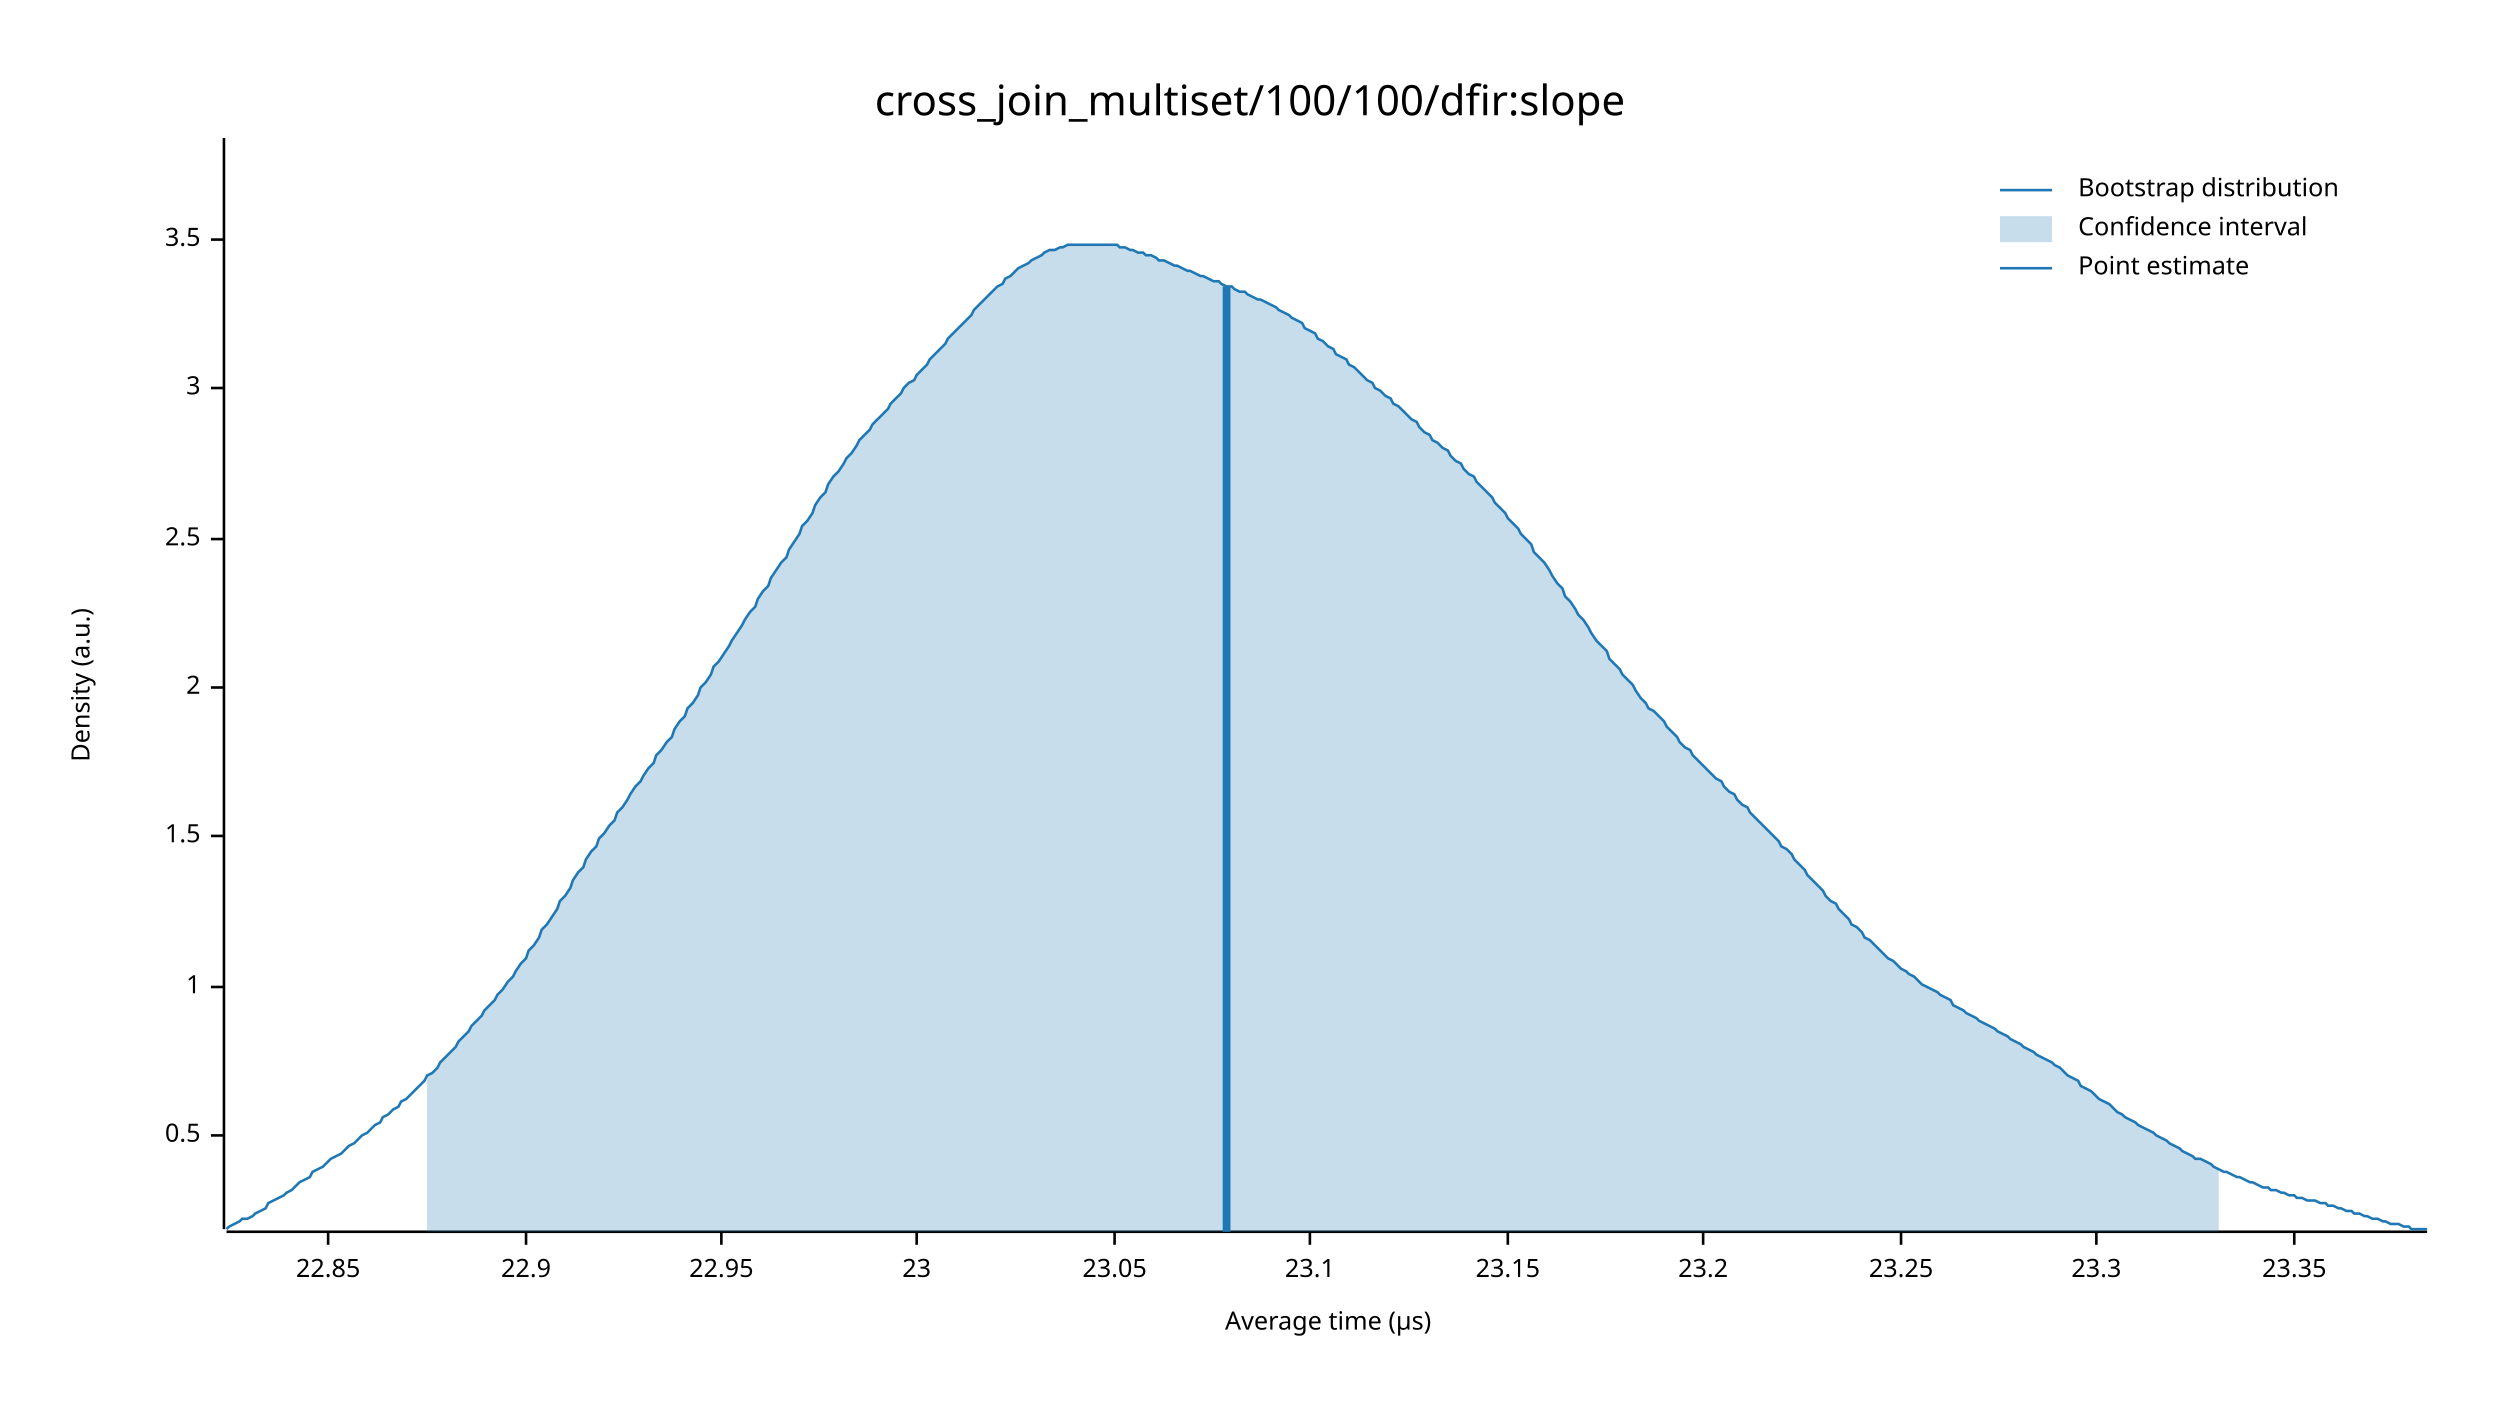
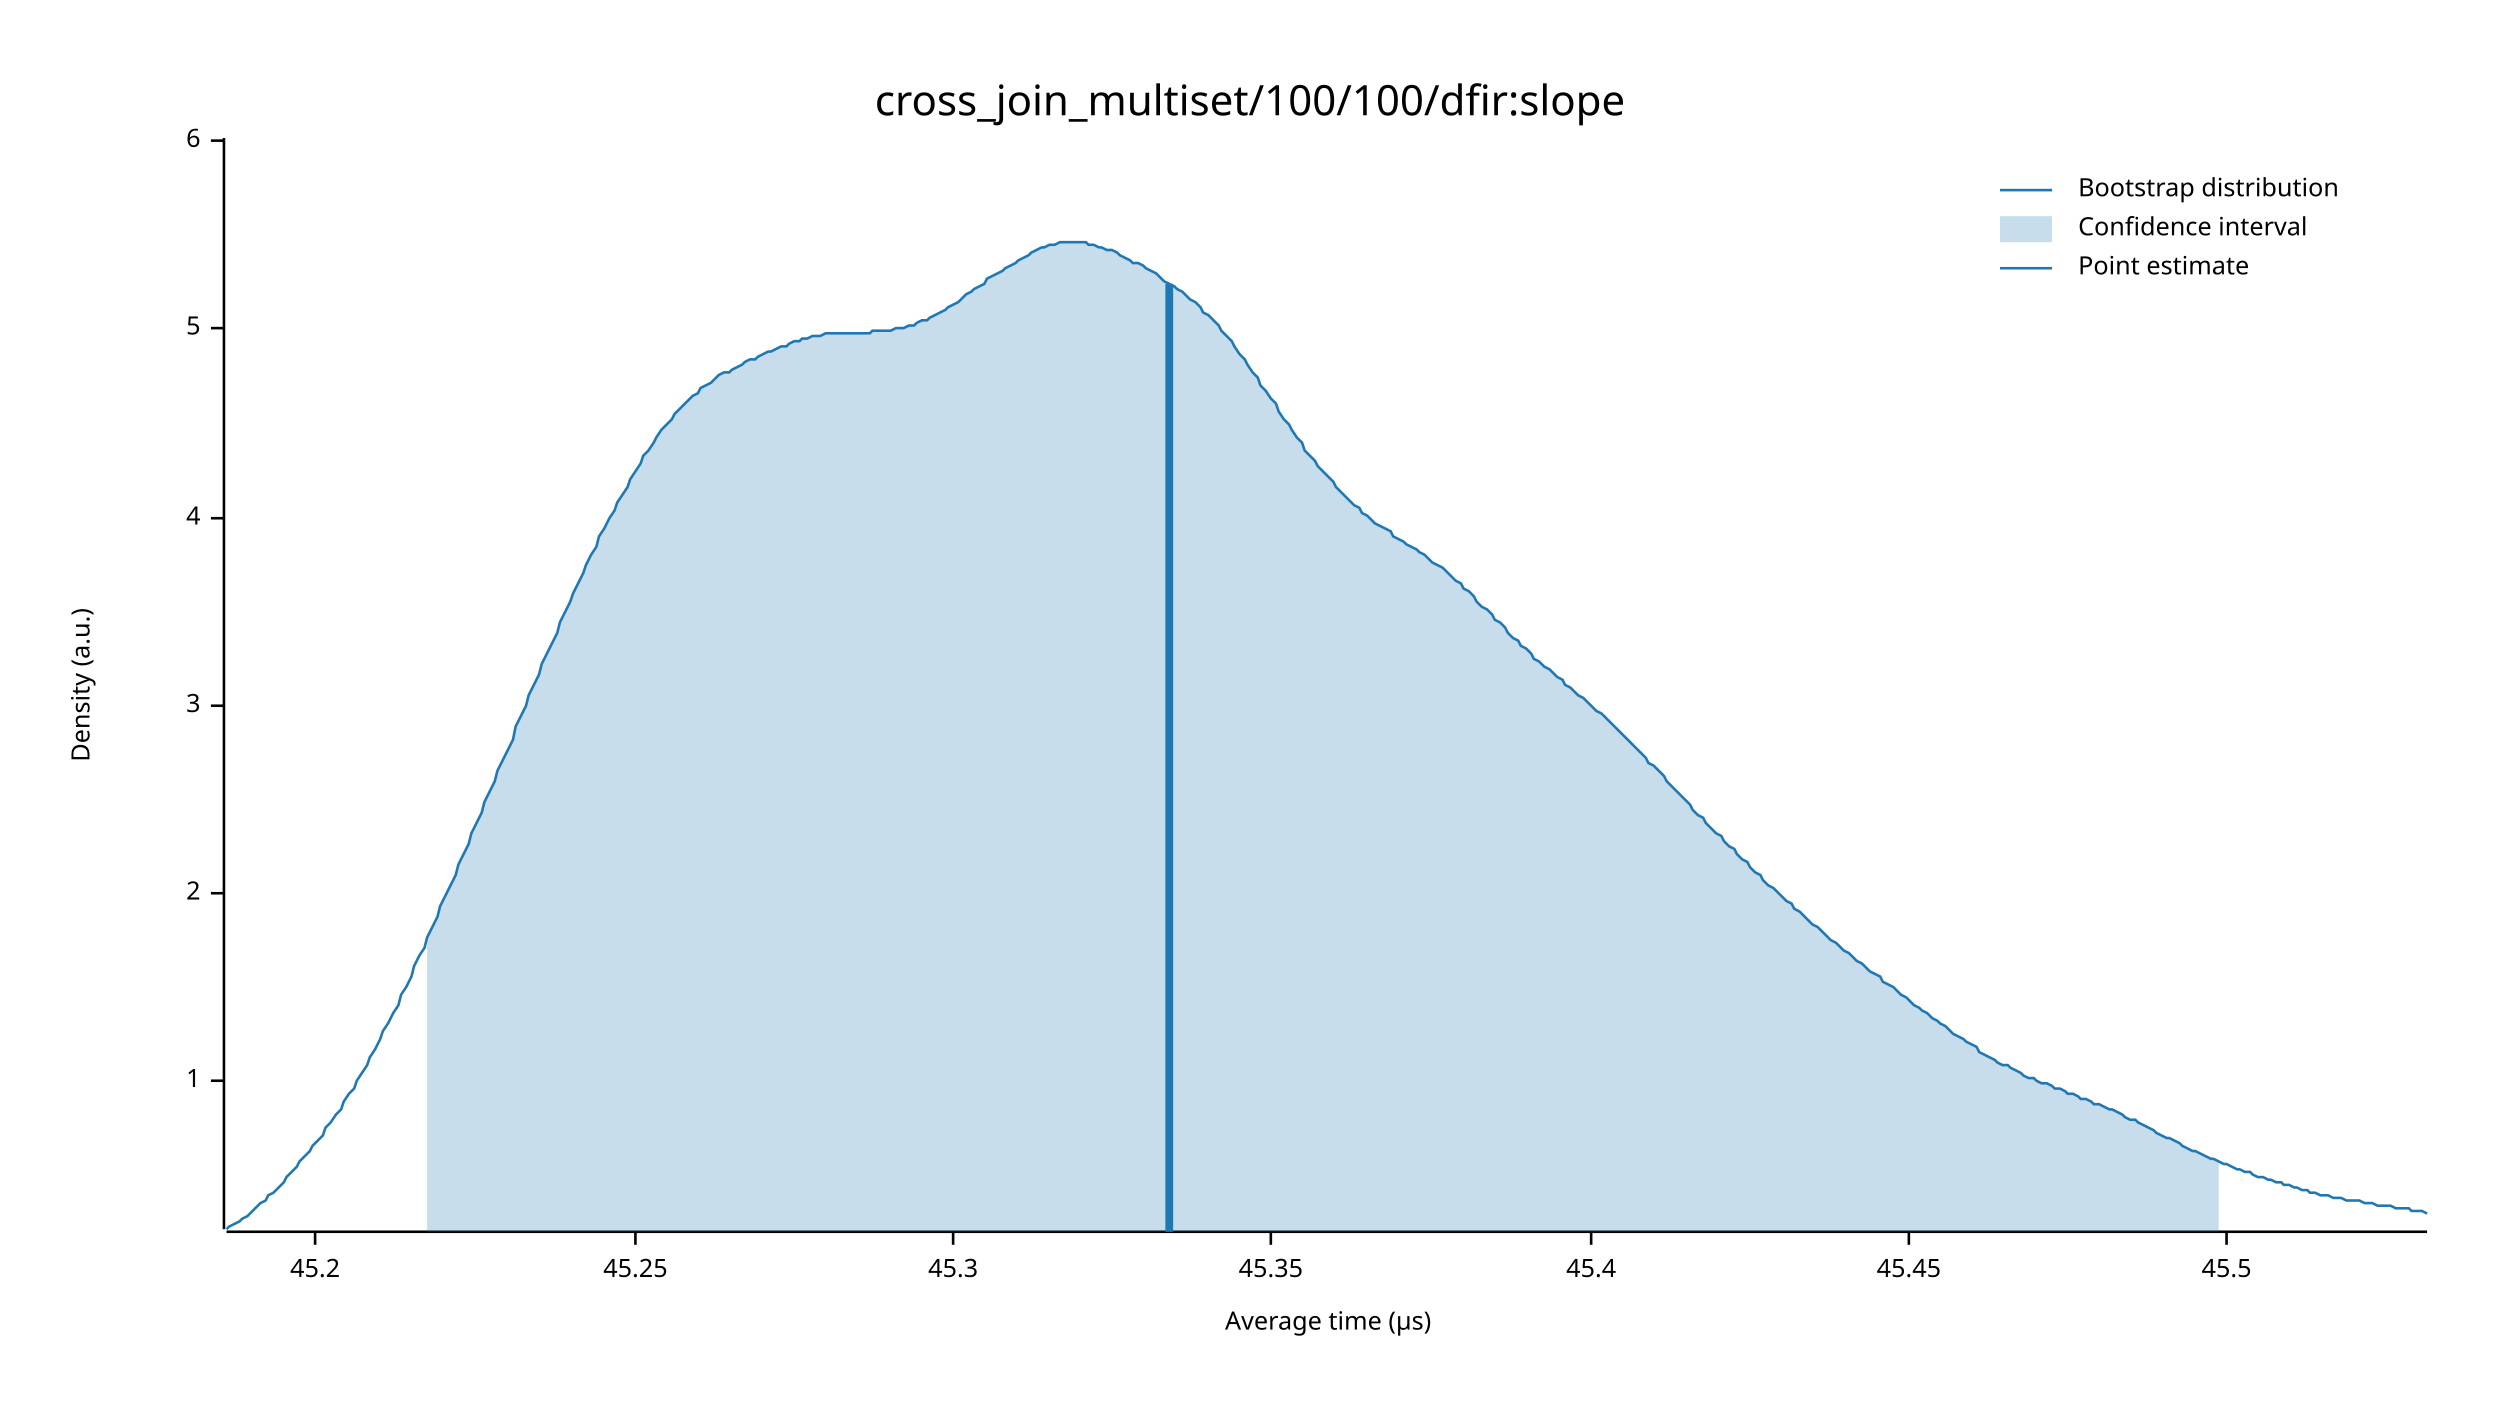
<svg xmlns="http://www.w3.org/2000/svg" width="960" height="540" viewBox="0 0 960 540">
  <text x="480" y="32" dy="0.76em" text-anchor="middle" font-family="sans-serif" font-size="16.129" opacity="1" fill="#000000">
cross_join_multiset/100/100/dfir:slope
</text>
  <text x="27" y="263" dy="0.76em" text-anchor="middle" font-family="sans-serif" font-size="9.677" opacity="1" fill="#000000" transform="rotate(270, 27, 263)">
Density (a.u.)
</text>
  <text x="510" y="513" dy="-0.5ex" text-anchor="middle" font-family="sans-serif" font-size="9.677" opacity="1" fill="#000000">
Average time (µs)
</text>
  <polyline fill="none" opacity="1" stroke="#000000" stroke-width="1" points="86,53 86,472 " />
-   <text x="77" y="436" dy="0.5ex" text-anchor="end" font-family="sans-serif" font-size="9.677" opacity="1" fill="#000000">
- 0.5
- </text>
-   <polyline fill="none" opacity="1" stroke="#000000" stroke-width="1" points="81,436 86,436 " />
-   <text x="77" y="379" dy="0.5ex" text-anchor="end" font-family="sans-serif" font-size="9.677" opacity="1" fill="#000000">
+   <text x="77" y="415" dy="0.5ex" text-anchor="end" font-family="sans-serif" font-size="9.677" opacity="1" fill="#000000">
1
</text>
-   <polyline fill="none" opacity="1" stroke="#000000" stroke-width="1" points="81,379 86,379 " />
-   <text x="77" y="321" dy="0.5ex" text-anchor="end" font-family="sans-serif" font-size="9.677" opacity="1" fill="#000000">
- 1.5
- </text>
-   <polyline fill="none" opacity="1" stroke="#000000" stroke-width="1" points="81,321 86,321 " />
-   <text x="77" y="264" dy="0.5ex" text-anchor="end" font-family="sans-serif" font-size="9.677" opacity="1" fill="#000000">
+   <polyline fill="none" opacity="1" stroke="#000000" stroke-width="1" points="81,415 86,415 " />
+   <text x="77" y="343" dy="0.5ex" text-anchor="end" font-family="sans-serif" font-size="9.677" opacity="1" fill="#000000">
2
</text>
-   <polyline fill="none" opacity="1" stroke="#000000" stroke-width="1" points="81,264 86,264 " />
-   <text x="77" y="207" dy="0.5ex" text-anchor="end" font-family="sans-serif" font-size="9.677" opacity="1" fill="#000000">
- 2.5
- </text>
-   <polyline fill="none" opacity="1" stroke="#000000" stroke-width="1" points="81,207 86,207 " />
-   <text x="77" y="149" dy="0.5ex" text-anchor="end" font-family="sans-serif" font-size="9.677" opacity="1" fill="#000000">
+   <polyline fill="none" opacity="1" stroke="#000000" stroke-width="1" points="81,343 86,343 " />
+   <text x="77" y="271" dy="0.5ex" text-anchor="end" font-family="sans-serif" font-size="9.677" opacity="1" fill="#000000">
3
</text>
-   <polyline fill="none" opacity="1" stroke="#000000" stroke-width="1" points="81,149 86,149 " />
-   <text x="77" y="92" dy="0.5ex" text-anchor="end" font-family="sans-serif" font-size="9.677" opacity="1" fill="#000000">
- 3.5
+   <polyline fill="none" opacity="1" stroke="#000000" stroke-width="1" points="81,271 86,271 " />
+   <text x="77" y="199" dy="0.5ex" text-anchor="end" font-family="sans-serif" font-size="9.677" opacity="1" fill="#000000">
+ 4
</text>
-   <polyline fill="none" opacity="1" stroke="#000000" stroke-width="1" points="81,92 86,92 " />
+   <polyline fill="none" opacity="1" stroke="#000000" stroke-width="1" points="81,199 86,199 " />
+   <text x="77" y="126" dy="0.5ex" text-anchor="end" font-family="sans-serif" font-size="9.677" opacity="1" fill="#000000">
+ 5
+ </text>
+   <polyline fill="none" opacity="1" stroke="#000000" stroke-width="1" points="81,126 86,126 " />
+   <text x="77" y="54" dy="0.5ex" text-anchor="end" font-family="sans-serif" font-size="9.677" opacity="1" fill="#000000">
+ 6
+ </text>
+   <polyline fill="none" opacity="1" stroke="#000000" stroke-width="1" points="81,54 86,54 " />
  <polyline fill="none" opacity="1" stroke="#000000" stroke-width="1" points="87,473 932,473 " />
-   <text x="126" y="483" dy="0.76em" text-anchor="middle" font-family="sans-serif" font-size="9.677" opacity="1" fill="#000000">
- 22.85
+   <text x="121" y="483" dy="0.76em" text-anchor="middle" font-family="sans-serif" font-size="9.677" opacity="1" fill="#000000">
+ 45.2
</text>
-   <polyline fill="none" opacity="1" stroke="#000000" stroke-width="1" points="126,473 126,478 " />
-   <text x="202" y="483" dy="0.76em" text-anchor="middle" font-family="sans-serif" font-size="9.677" opacity="1" fill="#000000">
- 22.9
+   <polyline fill="none" opacity="1" stroke="#000000" stroke-width="1" points="121,473 121,478 " />
+   <text x="244" y="483" dy="0.76em" text-anchor="middle" font-family="sans-serif" font-size="9.677" opacity="1" fill="#000000">
+ 45.25
</text>
-   <polyline fill="none" opacity="1" stroke="#000000" stroke-width="1" points="202,473 202,478 " />
-   <text x="277" y="483" dy="0.76em" text-anchor="middle" font-family="sans-serif" font-size="9.677" opacity="1" fill="#000000">
- 22.95
+   <polyline fill="none" opacity="1" stroke="#000000" stroke-width="1" points="244,473 244,478 " />
+   <text x="366" y="483" dy="0.76em" text-anchor="middle" font-family="sans-serif" font-size="9.677" opacity="1" fill="#000000">
+ 45.3
</text>
-   <polyline fill="none" opacity="1" stroke="#000000" stroke-width="1" points="277,473 277,478 " />
-   <text x="352" y="483" dy="0.76em" text-anchor="middle" font-family="sans-serif" font-size="9.677" opacity="1" fill="#000000">
- 23
+   <polyline fill="none" opacity="1" stroke="#000000" stroke-width="1" points="366,473 366,478 " />
+   <text x="488" y="483" dy="0.76em" text-anchor="middle" font-family="sans-serif" font-size="9.677" opacity="1" fill="#000000">
+ 45.35
</text>
-   <polyline fill="none" opacity="1" stroke="#000000" stroke-width="1" points="352,473 352,478 " />
-   <text x="428" y="483" dy="0.76em" text-anchor="middle" font-family="sans-serif" font-size="9.677" opacity="1" fill="#000000">
- 23.05
+   <polyline fill="none" opacity="1" stroke="#000000" stroke-width="1" points="488,473 488,478 " />
+   <text x="611" y="483" dy="0.76em" text-anchor="middle" font-family="sans-serif" font-size="9.677" opacity="1" fill="#000000">
+ 45.4
</text>
-   <polyline fill="none" opacity="1" stroke="#000000" stroke-width="1" points="428,473 428,478 " />
-   <text x="503" y="483" dy="0.76em" text-anchor="middle" font-family="sans-serif" font-size="9.677" opacity="1" fill="#000000">
- 23.1
+   <polyline fill="none" opacity="1" stroke="#000000" stroke-width="1" points="611,473 611,478 " />
+   <text x="733" y="483" dy="0.76em" text-anchor="middle" font-family="sans-serif" font-size="9.677" opacity="1" fill="#000000">
+ 45.45
</text>
-   <polyline fill="none" opacity="1" stroke="#000000" stroke-width="1" points="503,473 503,478 " />
-   <text x="579" y="483" dy="0.76em" text-anchor="middle" font-family="sans-serif" font-size="9.677" opacity="1" fill="#000000">
- 23.15
+   <polyline fill="none" opacity="1" stroke="#000000" stroke-width="1" points="733,473 733,478 " />
+   <text x="855" y="483" dy="0.76em" text-anchor="middle" font-family="sans-serif" font-size="9.677" opacity="1" fill="#000000">
+ 45.5
</text>
-   <polyline fill="none" opacity="1" stroke="#000000" stroke-width="1" points="579,473 579,478 " />
-   <text x="654" y="483" dy="0.76em" text-anchor="middle" font-family="sans-serif" font-size="9.677" opacity="1" fill="#000000">
- 23.2
- </text>
-   <polyline fill="none" opacity="1" stroke="#000000" stroke-width="1" points="654,473 654,478 " />
-   <text x="730" y="483" dy="0.76em" text-anchor="middle" font-family="sans-serif" font-size="9.677" opacity="1" fill="#000000">
- 23.25
- </text>
-   <polyline fill="none" opacity="1" stroke="#000000" stroke-width="1" points="730,473 730,478 " />
-   <text x="805" y="483" dy="0.76em" text-anchor="middle" font-family="sans-serif" font-size="9.677" opacity="1" fill="#000000">
- 23.3
- </text>
-   <polyline fill="none" opacity="1" stroke="#000000" stroke-width="1" points="805,473 805,478 " />
-   <text x="881" y="483" dy="0.76em" text-anchor="middle" font-family="sans-serif" font-size="9.677" opacity="1" fill="#000000">
- 23.35
- </text>
-   <polyline fill="none" opacity="1" stroke="#000000" stroke-width="1" points="881,473 881,478 " />
-   <polyline fill="none" opacity="1" stroke="#1F78B4" stroke-width="1" points="87,472 88,471 90,470 92,469 93,468 95,468 97,467 98,466 100,465 102,464 103,462 105,461 107,460 109,459 110,458 112,457 114,455 115,454 117,453 119,452 120,450 122,449 124,448 125,447 127,445 129,444 131,443 132,442 134,440 136,439 137,438 139,436 141,435 142,434 144,432 146,431 147,429 149,428 151,426 153,425 154,423 156,422 158,420 159,419 161,417 163,415 164,413 166,412 168,410 169,408 171,406 173,404 175,402 176,400 178,398 180,396 181,394 183,392 185,390 186,388 188,386 190,384 191,382 193,380 195,377 197,375 198,373 200,370 202,368 203,365 205,363 207,360 208,357 210,355 212,352 214,349 215,346 217,344 219,341 220,338 222,335 224,333 225,330 227,327 229,325 230,322 232,320 234,317 236,315 237,312 239,310 241,307 242,305 244,302 246,300 247,298 249,295 251,293 252,290 254,288 256,285 258,283 259,280 261,277 263,275 264,272 266,270 268,267 269,264 271,262 273,259 274,256 276,254 278,251 280,248 281,246 283,243 285,240 286,238 288,235 290,233 291,230 293,227 295,225 296,222 298,219 300,216 302,214 303,211 305,208 307,205 308,202 310,200 312,197 313,194 315,191 317,189 318,186 320,183 322,181 324,178 325,176 327,174 329,171 330,169 332,167 334,165 335,163 337,161 339,159 341,157 342,155 344,153 346,151 347,149 349,147 351,146 352,144 354,142 356,140 357,138 359,136 361,134 363,132 364,130 366,128 368,126 369,125 371,123 373,121 374,119 376,117 378,115 379,114 381,112 383,110 385,109 386,107 388,106 390,104 391,103 393,102 395,101 396,100 398,99 400,98 401,97 403,96 405,96 407,95 408,95 410,94 412,94 413,94 415,94 417,94 418,94 420,94 422,94 423,94 425,94 427,94 429,94 430,95 432,95 434,96 435,96 437,97 439,97 440,98 442,98 444,99 445,100 447,100 449,101 451,102 452,102 454,103 456,104 457,104 459,105 461,106 462,106 464,107 466,108 468,108 469,109 471,110 473,110 474,111 476,112 478,112 479,113 481,114 483,115 484,115 486,116 488,117 490,118 491,119 493,120 495,121 496,122 498,123 500,124 501,126 503,127 505,128 506,130 508,131 510,133 512,134 513,136 515,137 517,138 518,140 520,141 522,143 523,144 525,146 527,147 528,149 530,150 532,152 534,153 535,155 537,156 539,158 540,159 542,161 544,162 545,164 547,166 549,167 550,169 552,170 554,172 556,173 557,175 559,177 561,178 562,180 564,182 566,183 567,185 569,187 571,189 573,191 574,193 576,195 578,197 579,199 581,201 583,203 584,205 586,207 588,209 589,212 591,214 593,216 595,219 596,221 598,224 600,226 601,229 603,231 605,234 606,236 608,238 610,241 611,243 613,246 615,248 617,250 618,253 620,255 622,257 623,259 625,261 627,263 628,265 630,268 632,270 633,272 635,273 637,275 639,277 640,279 642,281 644,283 645,285 647,287 649,288 650,290 652,292 654,294 655,295 657,297 659,299 661,300 662,302 664,304 666,305 667,307 669,309 671,310 672,312 674,314 676,316 677,317 679,319 681,321 683,323 684,325 686,326 688,328 689,330 691,332 693,334 694,336 696,338 698,340 700,342 701,344 703,346 705,347 706,349 708,351 710,353 711,355 713,356 715,358 716,360 718,361 720,363 722,365 723,366 725,368 727,369 728,370 730,372 732,373 733,374 735,375 737,377 738,378 740,379 742,380 744,381 745,382 747,383 749,384 750,386 752,387 754,388 755,389 757,390 759,391 760,392 762,393 764,394 766,395 767,396 769,397 771,398 772,399 774,400 776,401 777,402 779,403 781,404 782,405 784,406 786,407 788,408 789,409 791,410 793,412 794,413 796,414 798,415 799,417 801,418 803,419 804,420 806,422 808,423 810,424 811,425 813,427 815,428 816,429 818,430 820,431 821,432 823,433 825,434 827,435 828,436 830,437 832,438 833,439 835,440 837,441 838,442 840,443 842,444 843,445 845,445 847,446 849,447 850,448 852,449 854,450 855,450 857,451 859,452 860,452 862,453 864,454 865,454 867,455 869,456 871,456 872,457 874,457 876,458 877,458 879,459 881,459 882,460 884,460 886,461 887,461 889,461 891,462 893,462 894,463 896,463 898,464 899,464 901,465 903,465 904,466 906,466 908,467 909,467 911,468 913,468 915,469 916,469 918,470 920,470 921,470 923,471 925,471 926,472 928,472 930,472 932,472 " />
-   <polygon opacity="0.25" fill="#1F78B4" points="164,413 166,412 168,410 169,408 171,406 173,404 175,402 176,400 178,398 180,396 181,394 183,392 185,390 186,388 188,386 190,384 191,382 193,380 195,377 197,375 198,373 200,370 202,368 203,365 205,363 207,360 208,357 210,355 212,352 214,349 215,346 217,344 219,341 220,338 222,335 224,333 225,330 227,327 229,325 230,322 232,320 234,317 236,315 237,312 239,310 241,307 242,305 244,302 246,300 247,298 249,295 251,293 252,290 254,288 256,285 258,283 259,280 261,277 263,275 264,272 266,270 268,267 269,264 271,262 273,259 274,256 276,254 278,251 280,248 281,246 283,243 285,240 286,238 288,235 290,233 291,230 293,227 295,225 296,222 298,219 300,216 302,214 303,211 305,208 307,205 308,202 310,200 312,197 313,194 315,191 317,189 318,186 320,183 322,181 324,178 325,176 327,174 329,171 330,169 332,167 334,165 335,163 337,161 339,159 341,157 342,155 344,153 346,151 347,149 349,147 351,146 352,144 354,142 356,140 357,138 359,136 361,134 363,132 364,130 366,128 368,126 369,125 371,123 373,121 374,119 376,117 378,115 379,114 381,112 383,110 385,109 386,107 388,106 390,104 391,103 393,102 395,101 396,100 398,99 400,98 401,97 403,96 405,96 407,95 408,95 410,94 412,94 413,94 415,94 417,94 418,94 420,94 422,94 423,94 425,94 427,94 429,94 430,95 432,95 434,96 435,96 437,97 439,97 440,98 442,98 444,99 445,100 447,100 449,101 451,102 452,102 454,103 456,104 457,104 459,105 461,106 462,106 464,107 466,108 468,108 469,109 471,110 473,110 474,111 476,112 478,112 479,113 481,114 483,115 484,115 486,116 488,117 490,118 491,119 493,120 495,121 496,122 498,123 500,124 501,126 503,127 505,128 506,130 508,131 510,133 512,134 513,136 515,137 517,138 518,140 520,141 522,143 523,144 525,146 527,147 528,149 530,150 532,152 534,153 535,155 537,156 539,158 540,159 542,161 544,162 545,164 547,166 549,167 550,169 552,170 554,172 556,173 557,175 559,177 561,178 562,180 564,182 566,183 567,185 569,187 571,189 573,191 574,193 576,195 578,197 579,199 581,201 583,203 584,205 586,207 588,209 589,212 591,214 593,216 595,219 596,221 598,224 600,226 601,229 603,231 605,234 606,236 608,238 610,241 611,243 613,246 615,248 617,250 618,253 620,255 622,257 623,259 625,261 627,263 628,265 630,268 632,270 633,272 635,273 637,275 639,277 640,279 642,281 644,283 645,285 647,287 649,288 650,290 652,292 654,294 655,295 657,297 659,299 661,300 662,302 664,304 666,305 667,307 669,309 671,310 672,312 674,314 676,316 677,317 679,319 681,321 683,323 684,325 686,326 688,328 689,330 691,332 693,334 694,336 696,338 698,340 700,342 701,344 703,346 705,347 706,349 708,351 710,353 711,355 713,356 715,358 716,360 718,361 720,363 722,365 723,366 725,368 727,369 728,370 730,372 732,373 733,374 735,375 737,377 738,378 740,379 742,380 744,381 745,382 747,383 749,384 750,386 752,387 754,388 755,389 757,390 759,391 760,392 762,393 764,394 766,395 767,396 769,397 771,398 772,399 774,400 776,401 777,402 779,403 781,404 782,405 784,406 786,407 788,408 789,409 791,410 793,412 794,413 796,414 798,415 799,417 801,418 803,419 804,420 806,422 808,423 810,424 811,425 813,427 815,428 816,429 818,430 820,431 821,432 823,433 825,434 827,435 828,436 830,437 832,438 833,439 835,440 837,441 838,442 840,443 842,444 843,445 845,445 847,446 849,447 850,448 852,449 852,473 164,473 " />
-   <polyline fill="none" opacity="1" stroke="#1F78B4" stroke-width="3" points="471,473 471,110 " />
+   <polyline fill="none" opacity="1" stroke="#000000" stroke-width="1" points="855,473 855,478 " />
+   <polyline fill="none" opacity="1" stroke="#1F78B4" stroke-width="1" points="87,472 88,471 90,470 92,469 93,468 95,467 97,465 98,464 100,462 102,461 103,459 105,458 107,456 109,454 110,452 112,450 114,448 115,446 117,444 119,442 120,440 122,438 124,436 125,433 127,431 129,428 131,426 132,423 134,420 136,418 137,415 139,412 141,409 142,406 144,403 146,399 147,396 149,393 151,389 153,386 154,382 156,379 158,375 159,371 161,367 163,364 164,360 166,356 168,352 169,348 171,344 173,340 175,336 176,332 178,328 180,324 181,320 183,316 185,312 186,308 188,304 190,300 191,296 193,292 195,288 197,284 198,279 200,275 202,271 203,267 205,263 207,259 208,255 210,251 212,247 214,243 215,239 217,235 219,231 220,228 222,224 224,220 225,217 227,213 229,210 230,206 232,203 234,199 236,196 237,193 239,190 241,187 242,184 244,181 246,178 247,175 249,173 251,170 252,168 254,165 256,163 258,161 259,159 261,157 263,155 264,154 266,152 268,151 269,149 271,148 273,147 274,146 276,144 278,143 280,143 281,142 283,141 285,140 286,139 288,138 290,138 291,137 293,136 295,135 296,135 298,134 300,133 302,133 303,132 305,131 307,131 308,130 310,130 312,129 313,129 315,129 317,128 318,128 320,128 322,128 324,128 325,128 327,128 329,128 330,128 332,128 334,128 335,127 337,127 339,127 341,127 342,127 344,126 346,126 347,126 349,125 351,125 352,124 354,123 356,123 357,122 359,121 361,120 363,119 364,118 366,117 368,116 369,115 371,113 373,112 374,111 376,110 378,109 379,107 381,106 383,105 385,104 386,103 388,102 390,101 391,100 393,99 395,98 396,97 398,96 400,95 401,95 403,94 405,94 407,93 408,93 410,93 412,93 413,93 415,93 417,93 418,94 420,94 422,95 423,95 425,96 427,96 429,97 430,98 432,99 434,100 435,101 437,101 439,102 440,103 442,104 444,105 445,106 447,108 449,109 451,110 452,111 454,112 456,114 457,115 459,116 461,118 462,120 464,121 466,123 468,125 469,127 471,129 473,131 474,133 476,136 478,138 479,140 481,143 483,145 484,148 486,150 488,153 490,155 491,158 493,161 495,163 496,165 498,168 500,170 501,173 503,175 505,177 506,179 508,181 510,183 512,185 513,187 515,189 517,191 518,192 520,194 522,195 523,197 525,198 527,200 528,201 530,202 532,203 534,204 535,206 537,207 539,208 540,209 542,210 544,211 545,212 547,213 549,215 550,216 552,217 554,218 556,220 557,221 559,223 561,224 562,226 564,227 566,229 567,231 569,233 571,234 573,236 574,238 576,239 578,241 579,243 581,245 583,246 584,248 586,249 588,251 589,253 591,254 593,256 595,257 596,258 598,260 600,261 601,263 603,264 605,266 606,267 608,268 610,270 611,271 613,273 615,274 617,276 618,277 620,279 622,281 623,282 625,284 627,286 628,287 630,289 632,291 633,293 635,294 637,296 639,298 640,300 642,302 644,304 645,305 647,307 649,309 650,311 652,313 654,314 655,316 657,318 659,320 661,321 662,323 664,325 666,326 667,328 669,330 671,331 672,333 674,335 676,336 677,338 679,340 681,341 683,343 684,344 686,346 688,347 689,349 691,350 693,352 694,353 696,355 698,356 700,358 701,359 703,361 705,362 706,363 708,365 710,366 711,367 713,369 715,370 716,371 718,373 720,374 722,375 723,377 725,378 727,379 728,380 730,382 732,383 733,384 735,386 737,387 738,388 740,389 742,391 744,392 745,393 747,394 749,396 750,397 752,398 754,399 755,400 757,401 759,402 760,404 762,405 764,406 766,407 767,408 769,409 771,409 772,410 774,411 776,412 777,413 779,414 781,414 782,415 784,416 786,416 788,417 789,418 791,418 793,419 794,420 796,420 798,421 799,422 801,422 803,423 804,424 806,424 808,425 810,426 811,426 813,427 815,428 816,429 818,430 820,430 821,431 823,432 825,433 827,434 828,435 830,436 832,437 833,437 835,438 837,439 838,440 840,441 842,442 843,442 845,443 847,444 849,445 850,445 852,446 854,447 855,447 857,448 859,449 860,449 862,450 864,450 865,451 867,452 869,452 871,453 872,453 874,454 876,454 877,455 879,455 881,456 882,456 884,457 886,457 887,458 889,458 891,459 893,459 894,459 896,460 898,460 899,460 901,461 903,461 904,461 906,461 908,462 909,462 911,462 913,463 915,463 916,463 918,463 920,464 921,464 923,464 925,464 926,465 928,465 930,465 932,466 " />
+   <polygon opacity="0.25" fill="#1F78B4" points="164,360 166,356 168,352 169,348 171,344 173,340 175,336 176,332 178,328 180,324 181,320 183,316 185,312 186,308 188,304 190,300 191,296 193,292 195,288 197,284 198,279 200,275 202,271 203,267 205,263 207,259 208,255 210,251 212,247 214,243 215,239 217,235 219,231 220,228 222,224 224,220 225,217 227,213 229,210 230,206 232,203 234,199 236,196 237,193 239,190 241,187 242,184 244,181 246,178 247,175 249,173 251,170 252,168 254,165 256,163 258,161 259,159 261,157 263,155 264,154 266,152 268,151 269,149 271,148 273,147 274,146 276,144 278,143 280,143 281,142 283,141 285,140 286,139 288,138 290,138 291,137 293,136 295,135 296,135 298,134 300,133 302,133 303,132 305,131 307,131 308,130 310,130 312,129 313,129 315,129 317,128 318,128 320,128 322,128 324,128 325,128 327,128 329,128 330,128 332,128 334,128 335,127 337,127 339,127 341,127 342,127 344,126 346,126 347,126 349,125 351,125 352,124 354,123 356,123 357,122 359,121 361,120 363,119 364,118 366,117 368,116 369,115 371,113 373,112 374,111 376,110 378,109 379,107 381,106 383,105 385,104 386,103 388,102 390,101 391,100 393,99 395,98 396,97 398,96 400,95 401,95 403,94 405,94 407,93 408,93 410,93 412,93 413,93 415,93 417,93 418,94 420,94 422,95 423,95 425,96 427,96 429,97 430,98 432,99 434,100 435,101 437,101 439,102 440,103 442,104 444,105 445,106 447,108 449,109 451,110 452,111 454,112 456,114 457,115 459,116 461,118 462,120 464,121 466,123 468,125 469,127 471,129 473,131 474,133 476,136 478,138 479,140 481,143 483,145 484,148 486,150 488,153 490,155 491,158 493,161 495,163 496,165 498,168 500,170 501,173 503,175 505,177 506,179 508,181 510,183 512,185 513,187 515,189 517,191 518,192 520,194 522,195 523,197 525,198 527,200 528,201 530,202 532,203 534,204 535,206 537,207 539,208 540,209 542,210 544,211 545,212 547,213 549,215 550,216 552,217 554,218 556,220 557,221 559,223 561,224 562,226 564,227 566,229 567,231 569,233 571,234 573,236 574,238 576,239 578,241 579,243 581,245 583,246 584,248 586,249 588,251 589,253 591,254 593,256 595,257 596,258 598,260 600,261 601,263 603,264 605,266 606,267 608,268 610,270 611,271 613,273 615,274 617,276 618,277 620,279 622,281 623,282 625,284 627,286 628,287 630,289 632,291 633,293 635,294 637,296 639,298 640,300 642,302 644,304 645,305 647,307 649,309 650,311 652,313 654,314 655,316 657,318 659,320 661,321 662,323 664,325 666,326 667,328 669,330 671,331 672,333 674,335 676,336 677,338 679,340 681,341 683,343 684,344 686,346 688,347 689,349 691,350 693,352 694,353 696,355 698,356 700,358 701,359 703,361 705,362 706,363 708,365 710,366 711,367 713,369 715,370 716,371 718,373 720,374 722,375 723,377 725,378 727,379 728,380 730,382 732,383 733,384 735,386 737,387 738,388 740,389 742,391 744,392 745,393 747,394 749,396 750,397 752,398 754,399 755,400 757,401 759,402 760,404 762,405 764,406 766,407 767,408 769,409 771,409 772,410 774,411 776,412 777,413 779,414 781,414 782,415 784,416 786,416 788,417 789,418 791,418 793,419 794,420 796,420 798,421 799,422 801,422 803,423 804,424 806,424 808,425 810,426 811,426 813,427 815,428 816,429 818,430 820,430 821,431 823,432 825,433 827,434 828,435 830,436 832,437 833,437 835,438 837,439 838,440 840,441 842,442 843,442 845,443 847,444 849,445 850,445 852,446 852,473 164,473 " />
+   <polyline fill="none" opacity="1" stroke="#1F78B4" stroke-width="3" points="449,473 449,109 " />
  <text x="798" y="68" dy="0.76em" text-anchor="start" font-family="sans-serif" font-size="9.677" opacity="1" fill="#000000">
Bootstrap distribution
</text>
  <text x="798" y="83" dy="0.76em" text-anchor="start" font-family="sans-serif" font-size="9.677" opacity="1" fill="#000000">
Confidence interval
</text>
  <text x="798" y="98" dy="0.76em" text-anchor="start" font-family="sans-serif" font-size="9.677" opacity="1" fill="#000000">
Point estimate
</text>
  <polyline fill="none" opacity="1" stroke="#1F78B4" stroke-width="1" points="768,73 788,73 " />
  <rect x="768" y="83" width="20" height="10" opacity="0.25" fill="#1F78B4" stroke="none" />
  <polyline fill="none" opacity="1" stroke="#1F78B4" stroke-width="1" points="768,103 788,103 " />
</svg>
